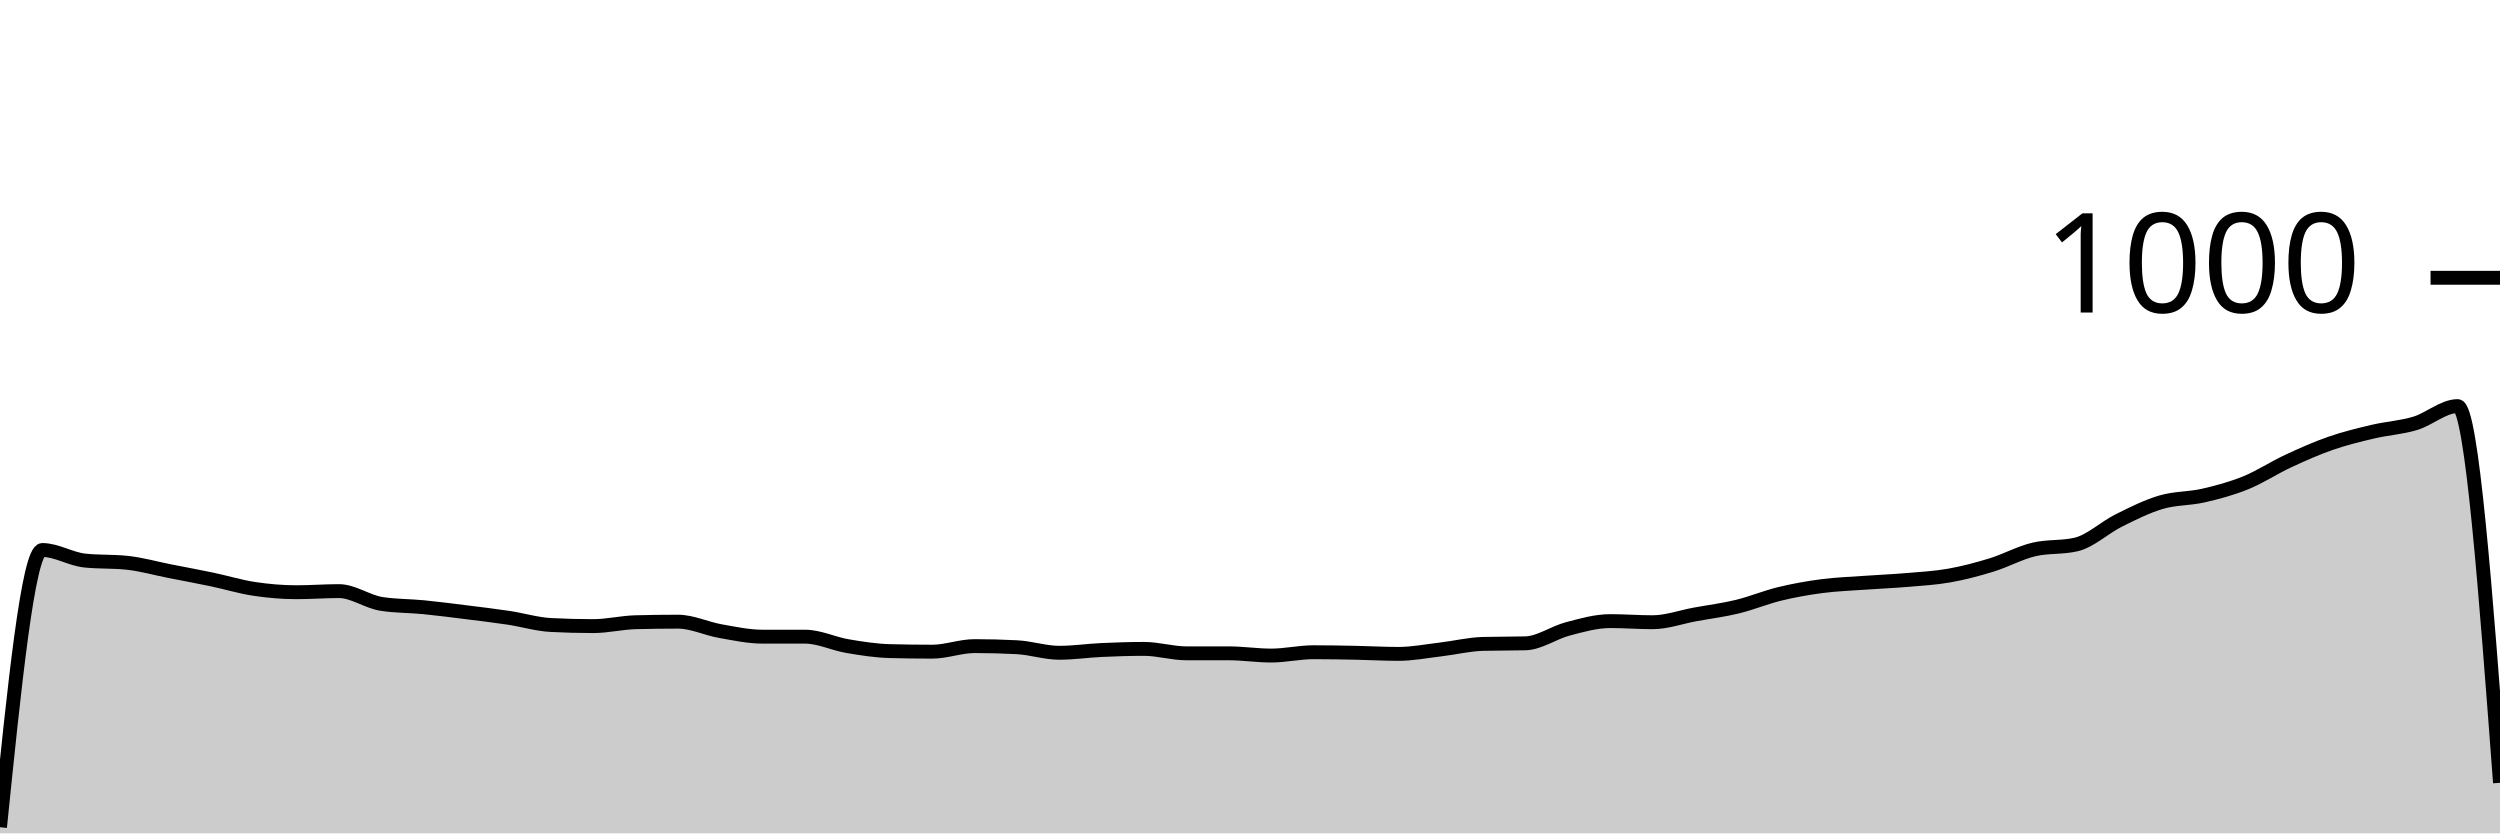
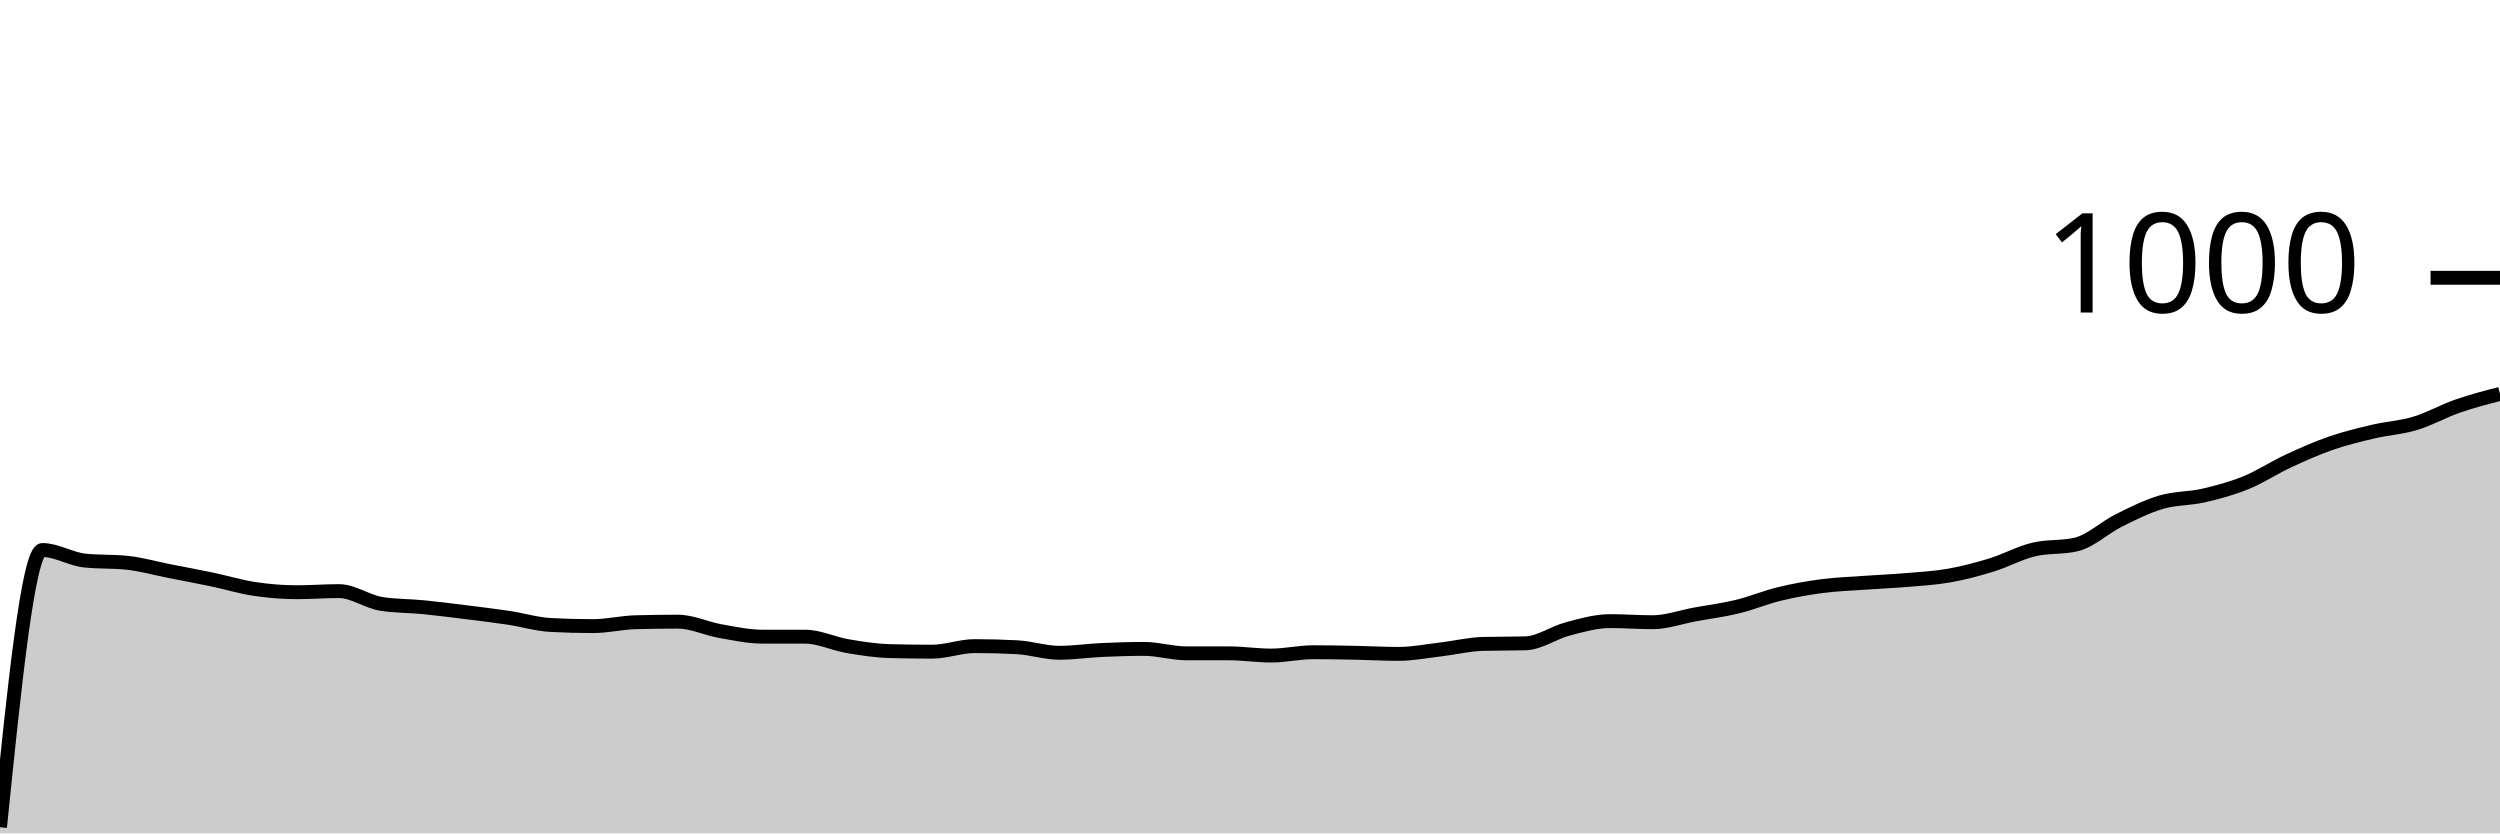
<svg xmlns="http://www.w3.org/2000/svg" viewBox="0 0 180 60">
  <g transform="translate(0,20)">
-     <path class="area" fill="rgba(0, 0, 0, 0.2)" d="M0,39.56C1.017,29.58,2.034,19.6,3.051,19.6C4.068,19.6,5.085,20.253,6.102,20.36C7.119,20.467,8.136,20.413,9.153,20.52C10.169,20.627,11.186,20.92,12.203,21.12C13.22,21.32,14.237,21.507,15.254,21.72C16.271,21.933,17.288,22.247,18.305,22.4C19.322,22.553,20.339,22.64,21.356,22.64C22.373,22.64,23.39,22.56,24.407,22.56C25.424,22.56,26.441,23.32,27.458,23.48C28.475,23.64,29.492,23.62,30.508,23.72C31.525,23.82,32.542,23.953,33.559,24.08C34.576,24.207,35.593,24.327,36.61,24.48C37.627,24.633,38.644,24.947,39.661,25C40.678,25.053,41.695,25.08,42.712,25.08C43.729,25.08,44.746,24.827,45.763,24.8C46.78,24.773,47.797,24.76,48.814,24.76C49.831,24.76,50.847,25.26,51.864,25.44C52.881,25.62,53.898,25.84,54.915,25.84C55.932,25.84,56.949,25.84,57.966,25.84C58.983,25.84,60,26.347,61.017,26.52C62.034,26.693,63.051,26.853,64.068,26.88C65.085,26.907,66.102,26.92,67.119,26.92C68.136,26.92,69.153,26.52,70.169,26.52C71.186,26.52,72.203,26.547,73.22,26.6C74.237,26.653,75.254,27,76.271,27C77.288,27,78.305,26.847,79.322,26.8C80.339,26.753,81.356,26.72,82.373,26.72C83.39,26.72,84.407,27.04,85.424,27.04C86.441,27.04,87.458,27.04,88.475,27.04C89.492,27.04,90.508,27.2,91.525,27.2C92.542,27.2,93.559,26.96,94.576,26.96C95.593,26.96,96.61,26.98,97.627,27C98.644,27.02,99.661,27.08,100.678,27.08C101.695,27.08,102.712,26.88,103.729,26.76C104.746,26.64,105.763,26.387,106.78,26.36C107.797,26.333,108.814,26.347,109.831,26.32C110.847,26.293,111.864,25.547,112.881,25.28C113.898,25.013,114.915,24.72,115.932,24.72C116.949,24.72,117.966,24.8,118.983,24.8C120,24.8,121.017,24.427,122.034,24.24C123.051,24.053,124.068,23.927,125.085,23.68C126.102,23.433,127.119,23.007,128.136,22.76C129.153,22.513,130.169,22.333,131.186,22.2C132.203,22.067,133.22,22.033,134.237,21.96C135.254,21.887,136.271,21.847,137.288,21.76C138.305,21.673,139.322,21.62,140.339,21.44C141.356,21.26,142.373,20.993,143.39,20.68C144.407,20.367,145.424,19.8,146.441,19.56C147.458,19.32,148.475,19.44,149.492,19.2C150.508,18.96,151.525,17.987,152.542,17.48C153.559,16.973,154.576,16.46,155.593,16.16C156.61,15.86,157.627,15.913,158.644,15.68C159.661,15.447,160.678,15.173,161.695,14.76C162.712,14.347,163.729,13.673,164.746,13.2C165.763,12.727,166.78,12.273,167.797,11.92C168.814,11.567,169.831,11.32,170.847,11.08C171.864,10.84,172.881,10.787,173.898,10.48C174.915,10.173,175.932,9.24,176.949,9.24C177.966,9.24,178.983,22.8,180,36.36L180,40C178.983,40,177.966,40,176.949,40C175.932,40,174.915,40,173.898,40C172.881,40,171.864,40,170.847,40C169.831,40,168.814,40,167.797,40C166.78,40,165.763,40,164.746,40C163.729,40,162.712,40,161.695,40C160.678,40,159.661,40,158.644,40C157.627,40,156.61,40,155.593,40C154.576,40,153.559,40,152.542,40C151.525,40,150.508,40,149.492,40C148.475,40,147.458,40,146.441,40C145.424,40,144.407,40,143.39,40C142.373,40,141.356,40,140.339,40C139.322,40,138.305,40,137.288,40C136.271,40,135.254,40,134.237,40C133.22,40,132.203,40,131.186,40C130.169,40,129.153,40,128.136,40C127.119,40,126.102,40,125.085,40C124.068,40,123.051,40,122.034,40C121.017,40,120,40,118.983,40C117.966,40,116.949,40,115.932,40C114.915,40,113.898,40,112.881,40C111.864,40,110.847,40,109.831,40C108.814,40,107.797,40,106.78,40C105.763,40,104.746,40,103.729,40C102.712,40,101.695,40,100.678,40C99.661,40,98.644,40,97.627,40C96.61,40,95.593,40,94.576,40C93.559,40,92.542,40,91.525,40C90.508,40,89.492,40,88.475,40C87.458,40,86.441,40,85.424,40C84.407,40,83.39,40,82.373,40C81.356,40,80.339,40,79.322,40C78.305,40,77.288,40,76.271,40C75.254,40,74.237,40,73.22,40C72.203,40,71.186,40,70.169,40C69.153,40,68.136,40,67.119,40C66.102,40,65.085,40,64.068,40C63.051,40,62.034,40,61.017,40C60,40,58.983,40,57.966,40C56.949,40,55.932,40,54.915,40C53.898,40,52.881,40,51.864,40C50.847,40,49.831,40,48.814,40C47.797,40,46.78,40,45.763,40C44.746,40,43.729,40,42.712,40C41.695,40,40.678,40,39.661,40C38.644,40,37.627,40,36.61,40C35.593,40,34.576,40,33.559,40C32.542,40,31.525,40,30.508,40C29.492,40,28.475,40,27.458,40C26.441,40,25.424,40,24.407,40C23.39,40,22.373,40,21.356,40C20.339,40,19.322,40,18.305,40C17.288,40,16.271,40,15.254,40C14.237,40,13.22,40,12.203,40C11.186,40,10.169,40,9.153,40C8.136,40,7.119,40,6.102,40C5.085,40,4.068,40,3.051,40C2.034,40,1.017,40,0,40Z" />
-     <path class="line" stroke="black" fill="none" d="M0,39.56C1.017,29.58,2.034,19.6,3.051,19.6C4.068,19.6,5.085,20.253,6.102,20.36C7.119,20.467,8.136,20.413,9.153,20.52C10.169,20.627,11.186,20.92,12.203,21.12C13.22,21.32,14.237,21.507,15.254,21.72C16.271,21.933,17.288,22.247,18.305,22.4C19.322,22.553,20.339,22.64,21.356,22.64C22.373,22.64,23.39,22.56,24.407,22.56C25.424,22.56,26.441,23.32,27.458,23.48C28.475,23.64,29.492,23.62,30.508,23.72C31.525,23.82,32.542,23.953,33.559,24.08C34.576,24.207,35.593,24.327,36.61,24.48C37.627,24.633,38.644,24.947,39.661,25C40.678,25.053,41.695,25.08,42.712,25.08C43.729,25.08,44.746,24.827,45.763,24.8C46.78,24.773,47.797,24.76,48.814,24.76C49.831,24.76,50.847,25.26,51.864,25.44C52.881,25.62,53.898,25.84,54.915,25.84C55.932,25.84,56.949,25.84,57.966,25.84C58.983,25.84,60,26.347,61.017,26.52C62.034,26.693,63.051,26.853,64.068,26.88C65.085,26.907,66.102,26.92,67.119,26.92C68.136,26.92,69.153,26.52,70.169,26.52C71.186,26.52,72.203,26.547,73.22,26.6C74.237,26.653,75.254,27,76.271,27C77.288,27,78.305,26.847,79.322,26.8C80.339,26.753,81.356,26.72,82.373,26.72C83.39,26.72,84.407,27.04,85.424,27.04C86.441,27.04,87.458,27.04,88.475,27.04C89.492,27.04,90.508,27.2,91.525,27.2C92.542,27.2,93.559,26.96,94.576,26.96C95.593,26.96,96.61,26.98,97.627,27C98.644,27.02,99.661,27.08,100.678,27.08C101.695,27.08,102.712,26.88,103.729,26.76C104.746,26.64,105.763,26.387,106.78,26.36C107.797,26.333,108.814,26.347,109.831,26.32C110.847,26.293,111.864,25.547,112.881,25.28C113.898,25.013,114.915,24.72,115.932,24.72C116.949,24.72,117.966,24.8,118.983,24.8C120,24.8,121.017,24.427,122.034,24.24C123.051,24.053,124.068,23.927,125.085,23.68C126.102,23.433,127.119,23.007,128.136,22.76C129.153,22.513,130.169,22.333,131.186,22.2C132.203,22.067,133.22,22.033,134.237,21.96C135.254,21.887,136.271,21.847,137.288,21.76C138.305,21.673,139.322,21.62,140.339,21.44C141.356,21.26,142.373,20.993,143.39,20.68C144.407,20.367,145.424,19.8,146.441,19.56C147.458,19.32,148.475,19.44,149.492,19.2C150.508,18.96,151.525,17.987,152.542,17.48C153.559,16.973,154.576,16.46,155.593,16.16C156.61,15.86,157.627,15.913,158.644,15.68C159.661,15.447,160.678,15.173,161.695,14.76C162.712,14.347,163.729,13.673,164.746,13.2C165.763,12.727,166.78,12.273,167.797,11.92C168.814,11.567,169.831,11.32,170.847,11.08C171.864,10.84,172.881,10.787,173.898,10.48C174.915,10.173,175.932,9.24,176.949,9.24C177.966,9.24,178.983,22.8,180,36.36" />
+     <path class="area" fill="rgba(0, 0, 0, 0.2)" d="M0,39.56C1.017,29.58,2.034,19.6,3.051,19.6C4.068,19.6,5.085,20.253,6.102,20.36C7.119,20.467,8.136,20.413,9.153,20.52C10.169,20.627,11.186,20.92,12.203,21.12C13.22,21.32,14.237,21.507,15.254,21.72C16.271,21.933,17.288,22.247,18.305,22.4C19.322,22.553,20.339,22.64,21.356,22.64C22.373,22.64,23.39,22.56,24.407,22.56C25.424,22.56,26.441,23.32,27.458,23.48C28.475,23.64,29.492,23.62,30.508,23.72C31.525,23.82,32.542,23.953,33.559,24.08C34.576,24.207,35.593,24.327,36.61,24.48C37.627,24.633,38.644,24.947,39.661,25C40.678,25.053,41.695,25.08,42.712,25.08C43.729,25.08,44.746,24.827,45.763,24.8C46.78,24.773,47.797,24.76,48.814,24.76C49.831,24.76,50.847,25.26,51.864,25.44C52.881,25.62,53.898,25.84,54.915,25.84C55.932,25.84,56.949,25.84,57.966,25.84C58.983,25.84,60,26.347,61.017,26.52C62.034,26.693,63.051,26.853,64.068,26.88C65.085,26.907,66.102,26.92,67.119,26.92C68.136,26.92,69.153,26.52,70.169,26.52C71.186,26.52,72.203,26.547,73.22,26.6C74.237,26.653,75.254,27,76.271,27C77.288,27,78.305,26.847,79.322,26.8C80.339,26.753,81.356,26.72,82.373,26.72C83.39,26.72,84.407,27.04,85.424,27.04C86.441,27.04,87.458,27.04,88.475,27.04C89.492,27.04,90.508,27.2,91.525,27.2C92.542,27.2,93.559,26.96,94.576,26.96C95.593,26.96,96.61,26.98,97.627,27C98.644,27.02,99.661,27.08,100.678,27.08C101.695,27.08,102.712,26.88,103.729,26.76C104.746,26.64,105.763,26.387,106.78,26.36C107.797,26.333,108.814,26.347,109.831,26.32C110.847,26.293,111.864,25.547,112.881,25.28C113.898,25.013,114.915,24.72,115.932,24.72C116.949,24.72,117.966,24.8,118.983,24.8C120,24.8,121.017,24.427,122.034,24.24C123.051,24.053,124.068,23.927,125.085,23.68C126.102,23.433,127.119,23.007,128.136,22.76C129.153,22.513,130.169,22.333,131.186,22.2C132.203,22.067,133.22,22.033,134.237,21.96C135.254,21.887,136.271,21.847,137.288,21.76C138.305,21.673,139.322,21.62,140.339,21.44C141.356,21.26,142.373,20.993,143.39,20.68C144.407,20.367,145.424,19.8,146.441,19.56C147.458,19.32,148.475,19.44,149.492,19.2C150.508,18.96,151.525,17.987,152.542,17.48C153.559,16.973,154.576,16.46,155.593,16.16C156.61,15.86,157.627,15.913,158.644,15.68C159.661,15.447,160.678,15.173,161.695,14.76C162.712,14.347,163.729,13.673,164.746,13.2C165.763,12.727,166.78,12.273,167.797,11.92C168.814,11.567,169.831,11.32,170.847,11.08C171.864,10.84,172.881,10.787,173.898,10.48C174.915,10.173,175.932,9.593,176.949,9.24C177.966,8.887,178.983,8.623,180,8.36L180,40C178.983,40,177.966,40,176.949,40C175.932,40,174.915,40,173.898,40C172.881,40,171.864,40,170.847,40C169.831,40,168.814,40,167.797,40C166.78,40,165.763,40,164.746,40C163.729,40,162.712,40,161.695,40C160.678,40,159.661,40,158.644,40C157.627,40,156.61,40,155.593,40C154.576,40,153.559,40,152.542,40C151.525,40,150.508,40,149.492,40C148.475,40,147.458,40,146.441,40C145.424,40,144.407,40,143.39,40C142.373,40,141.356,40,140.339,40C139.322,40,138.305,40,137.288,40C136.271,40,135.254,40,134.237,40C133.22,40,132.203,40,131.186,40C130.169,40,129.153,40,128.136,40C127.119,40,126.102,40,125.085,40C124.068,40,123.051,40,122.034,40C121.017,40,120,40,118.983,40C117.966,40,116.949,40,115.932,40C114.915,40,113.898,40,112.881,40C111.864,40,110.847,40,109.831,40C108.814,40,107.797,40,106.78,40C105.763,40,104.746,40,103.729,40C102.712,40,101.695,40,100.678,40C99.661,40,98.644,40,97.627,40C96.61,40,95.593,40,94.576,40C93.559,40,92.542,40,91.525,40C90.508,40,89.492,40,88.475,40C87.458,40,86.441,40,85.424,40C84.407,40,83.39,40,82.373,40C81.356,40,80.339,40,79.322,40C78.305,40,77.288,40,76.271,40C75.254,40,74.237,40,73.22,40C72.203,40,71.186,40,70.169,40C69.153,40,68.136,40,67.119,40C66.102,40,65.085,40,64.068,40C63.051,40,62.034,40,61.017,40C60,40,58.983,40,57.966,40C56.949,40,55.932,40,54.915,40C53.898,40,52.881,40,51.864,40C50.847,40,49.831,40,48.814,40C47.797,40,46.78,40,45.763,40C44.746,40,43.729,40,42.712,40C41.695,40,40.678,40,39.661,40C38.644,40,37.627,40,36.61,40C35.593,40,34.576,40,33.559,40C32.542,40,31.525,40,30.508,40C29.492,40,28.475,40,27.458,40C26.441,40,25.424,40,24.407,40C23.39,40,22.373,40,21.356,40C20.339,40,19.322,40,18.305,40C17.288,40,16.271,40,15.254,40C14.237,40,13.22,40,12.203,40C11.186,40,10.169,40,9.153,40C8.136,40,7.119,40,6.102,40C5.085,40,4.068,40,3.051,40C2.034,40,1.017,40,0,40Z" />
+     <path class="line" stroke="black" fill="none" d="M0,39.56C1.017,29.58,2.034,19.6,3.051,19.6C4.068,19.6,5.085,20.253,6.102,20.36C7.119,20.467,8.136,20.413,9.153,20.52C10.169,20.627,11.186,20.92,12.203,21.12C13.22,21.32,14.237,21.507,15.254,21.72C16.271,21.933,17.288,22.247,18.305,22.4C19.322,22.553,20.339,22.64,21.356,22.64C22.373,22.64,23.39,22.56,24.407,22.56C25.424,22.56,26.441,23.32,27.458,23.48C28.475,23.64,29.492,23.62,30.508,23.72C31.525,23.82,32.542,23.953,33.559,24.08C34.576,24.207,35.593,24.327,36.61,24.48C37.627,24.633,38.644,24.947,39.661,25C40.678,25.053,41.695,25.08,42.712,25.08C43.729,25.08,44.746,24.827,45.763,24.8C46.78,24.773,47.797,24.76,48.814,24.76C49.831,24.76,50.847,25.26,51.864,25.44C52.881,25.62,53.898,25.84,54.915,25.84C55.932,25.84,56.949,25.84,57.966,25.84C58.983,25.84,60,26.347,61.017,26.52C62.034,26.693,63.051,26.853,64.068,26.88C65.085,26.907,66.102,26.92,67.119,26.92C68.136,26.92,69.153,26.52,70.169,26.52C71.186,26.52,72.203,26.547,73.22,26.6C74.237,26.653,75.254,27,76.271,27C77.288,27,78.305,26.847,79.322,26.8C80.339,26.753,81.356,26.72,82.373,26.72C83.39,26.72,84.407,27.04,85.424,27.04C86.441,27.04,87.458,27.04,88.475,27.04C89.492,27.04,90.508,27.2,91.525,27.2C92.542,27.2,93.559,26.96,94.576,26.96C95.593,26.96,96.61,26.98,97.627,27C98.644,27.02,99.661,27.08,100.678,27.08C101.695,27.08,102.712,26.88,103.729,26.76C104.746,26.64,105.763,26.387,106.78,26.36C107.797,26.333,108.814,26.347,109.831,26.32C110.847,26.293,111.864,25.547,112.881,25.28C113.898,25.013,114.915,24.72,115.932,24.72C116.949,24.72,117.966,24.8,118.983,24.8C120,24.8,121.017,24.427,122.034,24.24C123.051,24.053,124.068,23.927,125.085,23.68C126.102,23.433,127.119,23.007,128.136,22.76C129.153,22.513,130.169,22.333,131.186,22.2C132.203,22.067,133.22,22.033,134.237,21.96C135.254,21.887,136.271,21.847,137.288,21.76C138.305,21.673,139.322,21.62,140.339,21.44C141.356,21.26,142.373,20.993,143.39,20.68C144.407,20.367,145.424,19.8,146.441,19.56C147.458,19.32,148.475,19.44,149.492,19.2C150.508,18.96,151.525,17.987,152.542,17.48C153.559,16.973,154.576,16.46,155.593,16.16C156.61,15.86,157.627,15.913,158.644,15.68C159.661,15.447,160.678,15.173,161.695,14.76C162.712,14.347,163.729,13.673,164.746,13.2C165.763,12.727,166.78,12.273,167.797,11.92C168.814,11.567,169.831,11.32,170.847,11.08C171.864,10.84,172.881,10.787,173.898,10.48C174.915,10.173,175.932,9.593,176.949,9.24C177.966,8.887,178.983,8.623,180,8.36" />
    <path class="axis-ceiling" stroke-width="1" stroke="black" fill="none" d="M175,0L180,0" />
    <text class="axis-ceiling-label" font-family="sans-serif" text-anchor="end" font-size="10px" x="170" y="2.5">1000</text>
  </g>
</svg>
